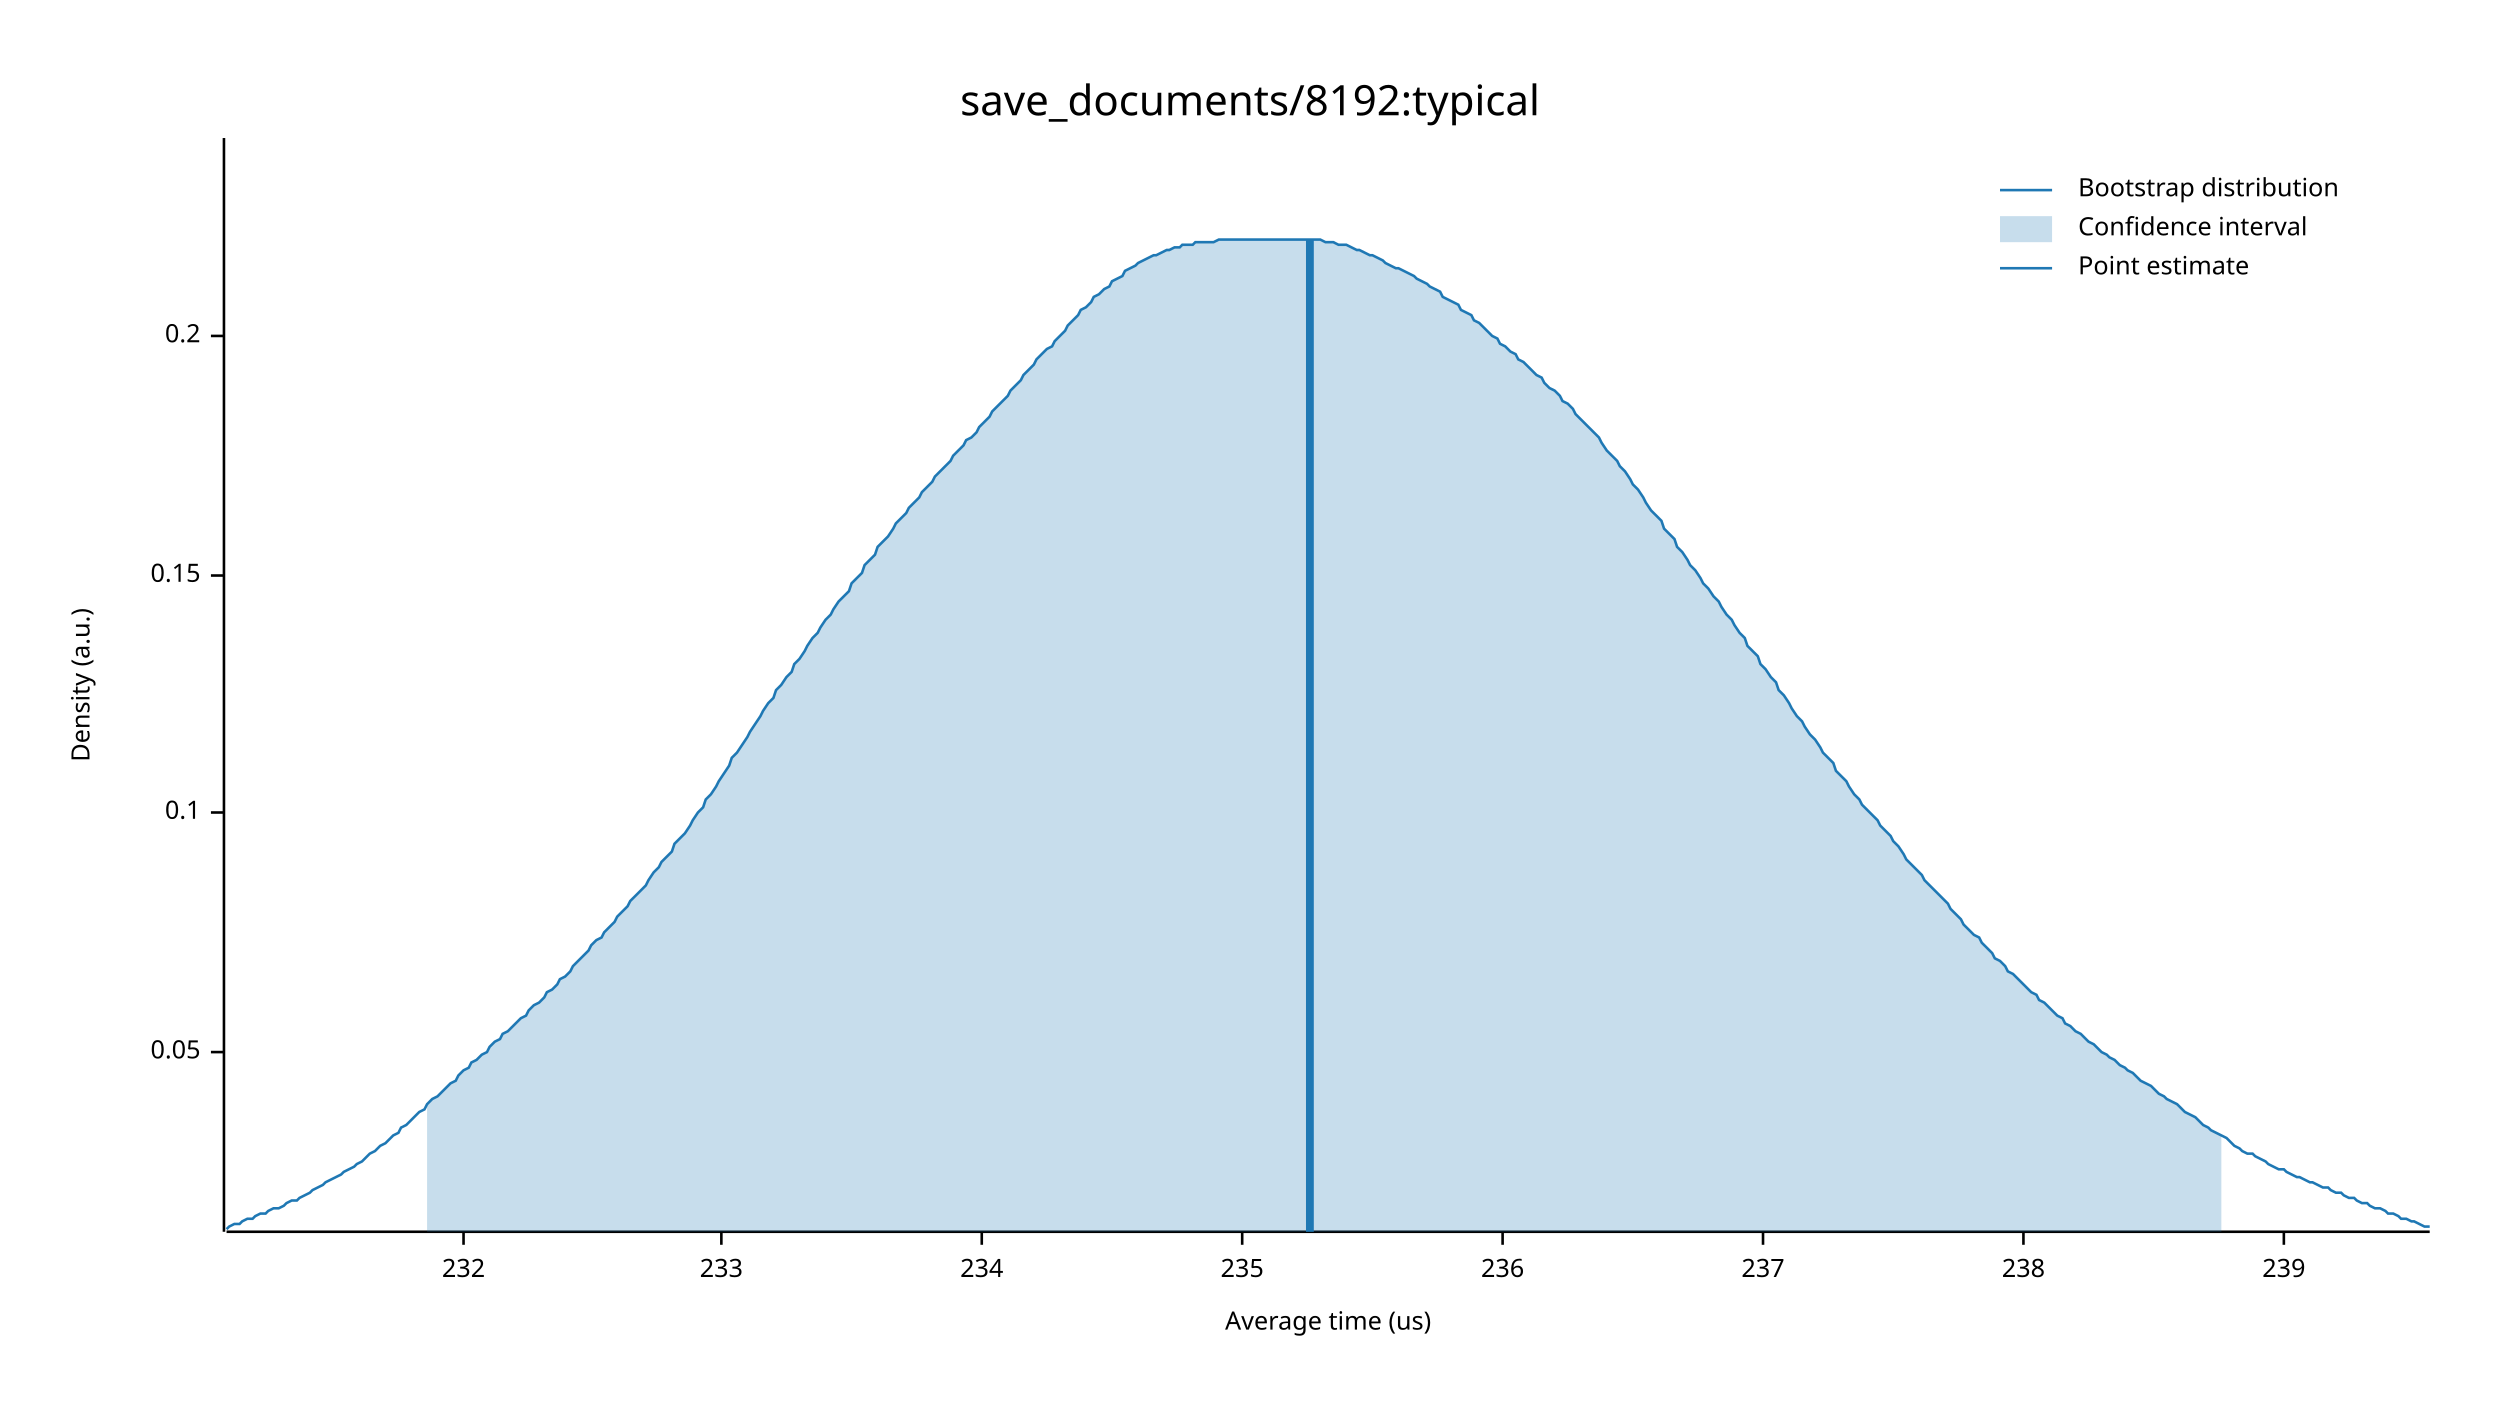
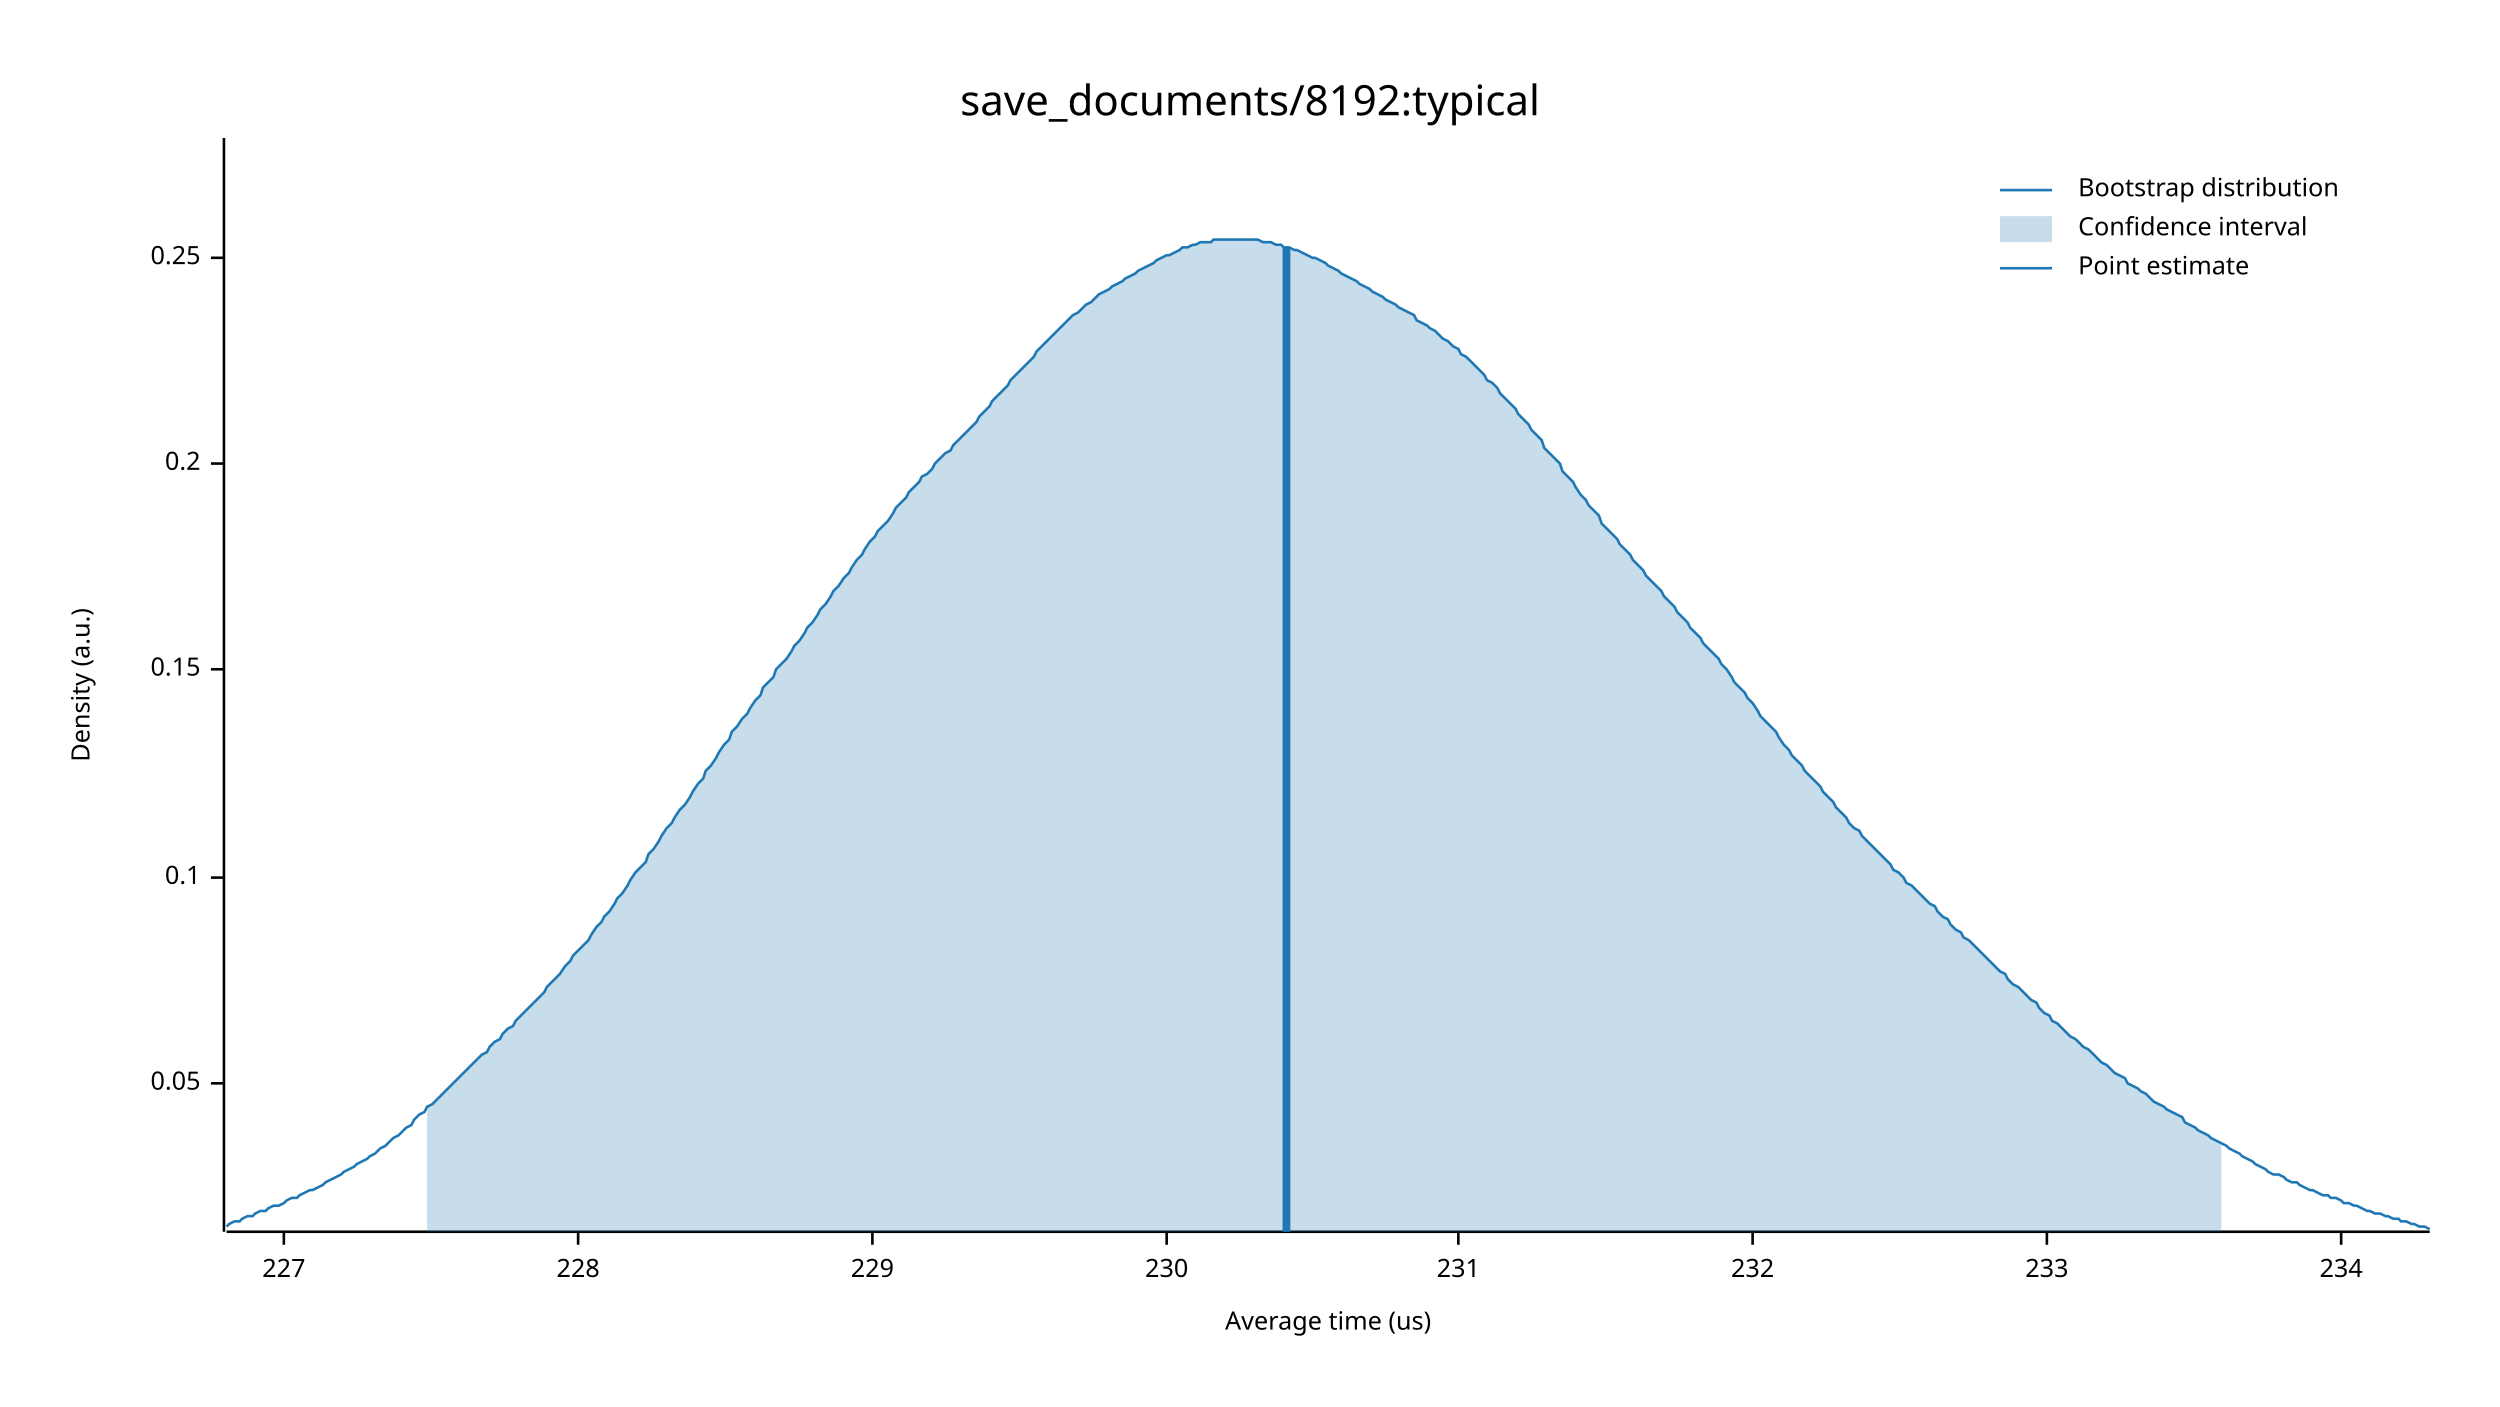
<svg xmlns="http://www.w3.org/2000/svg" width="960" height="540" viewBox="0 0 960 540">
  <text x="480" y="32" dy="0.76em" text-anchor="middle" font-family="sans-serif" font-size="16.129" opacity="1" fill="#000000">
save_documents/8192:typical
</text>
  <text x="27" y="263" dy="0.76em" text-anchor="middle" font-family="sans-serif" font-size="9.677" opacity="1" fill="#000000" transform="rotate(270, 27, 263)">
Density (a.u.)
</text>
  <text x="510" y="513" dy="-0.5ex" text-anchor="middle" font-family="sans-serif" font-size="9.677" opacity="1" fill="#000000">
Average time (us)
</text>
  <polyline fill="none" opacity="1" stroke="#000000" stroke-width="1" points="86,53 86,473 " />
-   <text x="77" y="404" dy="0.5ex" text-anchor="end" font-family="sans-serif" font-size="9.677" opacity="1" fill="#000000">
+   <text x="77" y="416" dy="0.5ex" text-anchor="end" font-family="sans-serif" font-size="9.677" opacity="1" fill="#000000">
0.05
</text>
-   <polyline fill="none" opacity="1" stroke="#000000" stroke-width="1" points="81,404 86,404 " />
-   <text x="77" y="312" dy="0.5ex" text-anchor="end" font-family="sans-serif" font-size="9.677" opacity="1" fill="#000000">
+   <polyline fill="none" opacity="1" stroke="#000000" stroke-width="1" points="81,416 86,416 " />
+   <text x="77" y="337" dy="0.5ex" text-anchor="end" font-family="sans-serif" font-size="9.677" opacity="1" fill="#000000">
0.1
</text>
-   <polyline fill="none" opacity="1" stroke="#000000" stroke-width="1" points="81,312 86,312 " />
-   <text x="77" y="221" dy="0.5ex" text-anchor="end" font-family="sans-serif" font-size="9.677" opacity="1" fill="#000000">
+   <polyline fill="none" opacity="1" stroke="#000000" stroke-width="1" points="81,337 86,337 " />
+   <text x="77" y="257" dy="0.5ex" text-anchor="end" font-family="sans-serif" font-size="9.677" opacity="1" fill="#000000">
0.15
</text>
-   <polyline fill="none" opacity="1" stroke="#000000" stroke-width="1" points="81,221 86,221 " />
-   <text x="77" y="129" dy="0.5ex" text-anchor="end" font-family="sans-serif" font-size="9.677" opacity="1" fill="#000000">
+   <polyline fill="none" opacity="1" stroke="#000000" stroke-width="1" points="81,257 86,257 " />
+   <text x="77" y="178" dy="0.5ex" text-anchor="end" font-family="sans-serif" font-size="9.677" opacity="1" fill="#000000">
0.2
</text>
-   <polyline fill="none" opacity="1" stroke="#000000" stroke-width="1" points="81,129 86,129 " />
+   <polyline fill="none" opacity="1" stroke="#000000" stroke-width="1" points="81,178 86,178 " />
+   <text x="77" y="99" dy="0.5ex" text-anchor="end" font-family="sans-serif" font-size="9.677" opacity="1" fill="#000000">
+ 0.25
+ </text>
+   <polyline fill="none" opacity="1" stroke="#000000" stroke-width="1" points="81,99 86,99 " />
  <polyline fill="none" opacity="1" stroke="#000000" stroke-width="1" points="87,473 933,473 " />
-   <text x="178" y="483" dy="0.76em" text-anchor="middle" font-family="sans-serif" font-size="9.677" opacity="1" fill="#000000">
+   <text x="109" y="483" dy="0.76em" text-anchor="middle" font-family="sans-serif" font-size="9.677" opacity="1" fill="#000000">
+ 227
+ </text>
+   <polyline fill="none" opacity="1" stroke="#000000" stroke-width="1" points="109,473 109,478 " />
+   <text x="222" y="483" dy="0.76em" text-anchor="middle" font-family="sans-serif" font-size="9.677" opacity="1" fill="#000000">
+ 228
+ </text>
+   <polyline fill="none" opacity="1" stroke="#000000" stroke-width="1" points="222,473 222,478 " />
+   <text x="335" y="483" dy="0.76em" text-anchor="middle" font-family="sans-serif" font-size="9.677" opacity="1" fill="#000000">
+ 229
+ </text>
+   <polyline fill="none" opacity="1" stroke="#000000" stroke-width="1" points="335,473 335,478 " />
+   <text x="448" y="483" dy="0.76em" text-anchor="middle" font-family="sans-serif" font-size="9.677" opacity="1" fill="#000000">
+ 230
+ </text>
+   <polyline fill="none" opacity="1" stroke="#000000" stroke-width="1" points="448,473 448,478 " />
+   <text x="560" y="483" dy="0.76em" text-anchor="middle" font-family="sans-serif" font-size="9.677" opacity="1" fill="#000000">
+ 231
+ </text>
+   <polyline fill="none" opacity="1" stroke="#000000" stroke-width="1" points="560,473 560,478 " />
+   <text x="673" y="483" dy="0.76em" text-anchor="middle" font-family="sans-serif" font-size="9.677" opacity="1" fill="#000000">
232
</text>
-   <polyline fill="none" opacity="1" stroke="#000000" stroke-width="1" points="178,473 178,478 " />
-   <text x="277" y="483" dy="0.76em" text-anchor="middle" font-family="sans-serif" font-size="9.677" opacity="1" fill="#000000">
+   <polyline fill="none" opacity="1" stroke="#000000" stroke-width="1" points="673,473 673,478 " />
+   <text x="786" y="483" dy="0.76em" text-anchor="middle" font-family="sans-serif" font-size="9.677" opacity="1" fill="#000000">
233
</text>
-   <polyline fill="none" opacity="1" stroke="#000000" stroke-width="1" points="277,473 277,478 " />
-   <text x="377" y="483" dy="0.76em" text-anchor="middle" font-family="sans-serif" font-size="9.677" opacity="1" fill="#000000">
+   <polyline fill="none" opacity="1" stroke="#000000" stroke-width="1" points="786,473 786,478 " />
+   <text x="899" y="483" dy="0.76em" text-anchor="middle" font-family="sans-serif" font-size="9.677" opacity="1" fill="#000000">
234
</text>
-   <polyline fill="none" opacity="1" stroke="#000000" stroke-width="1" points="377,473 377,478 " />
-   <text x="477" y="483" dy="0.76em" text-anchor="middle" font-family="sans-serif" font-size="9.677" opacity="1" fill="#000000">
- 235
- </text>
-   <polyline fill="none" opacity="1" stroke="#000000" stroke-width="1" points="477,473 477,478 " />
-   <text x="577" y="483" dy="0.76em" text-anchor="middle" font-family="sans-serif" font-size="9.677" opacity="1" fill="#000000">
- 236
- </text>
-   <polyline fill="none" opacity="1" stroke="#000000" stroke-width="1" points="577,473 577,478 " />
-   <text x="677" y="483" dy="0.76em" text-anchor="middle" font-family="sans-serif" font-size="9.677" opacity="1" fill="#000000">
- 237
- </text>
-   <polyline fill="none" opacity="1" stroke="#000000" stroke-width="1" points="677,473 677,478 " />
-   <text x="777" y="483" dy="0.76em" text-anchor="middle" font-family="sans-serif" font-size="9.677" opacity="1" fill="#000000">
- 238
- </text>
-   <polyline fill="none" opacity="1" stroke="#000000" stroke-width="1" points="777,473 777,478 " />
-   <text x="877" y="483" dy="0.76em" text-anchor="middle" font-family="sans-serif" font-size="9.677" opacity="1" fill="#000000">
- 239
- </text>
-   <polyline fill="none" opacity="1" stroke="#000000" stroke-width="1" points="877,473 877,478 " />
-   <polyline fill="none" opacity="1" stroke="#1F78B4" stroke-width="1" points="87,472 88,471 90,470 92,470 93,469 95,468 97,468 98,467 100,466 102,466 103,465 105,464 107,464 109,463 110,462 112,461 114,461 115,460 117,459 119,458 120,457 122,456 124,455 125,454 127,453 129,452 131,451 132,450 134,449 136,448 137,447 139,446 141,444 142,443 144,442 146,440 148,439 149,438 151,436 153,435 154,433 156,432 158,430 159,429 161,427 163,426 164,424 166,422 168,421 170,419 171,418 173,416 175,415 176,413 178,411 180,410 181,408 183,407 185,405 187,404 188,402 190,400 192,399 193,397 195,396 197,394 198,393 200,391 202,390 203,388 205,386 207,385 209,383 210,381 212,380 214,378 215,376 217,375 219,373 220,371 222,369 224,367 226,365 227,363 229,361 231,360 232,358 234,356 236,354 237,352 239,350 241,348 242,346 244,344 246,342 248,340 249,338 251,335 253,333 254,331 256,329 258,327 259,324 261,322 263,320 265,317 266,315 268,312 270,310 271,307 273,305 275,302 276,300 278,297 280,294 281,291 283,289 285,286 287,283 288,281 290,278 292,275 293,273 295,270 297,268 298,265 300,263 302,260 304,258 305,255 307,253 309,250 310,248 312,245 314,243 315,241 317,238 319,236 320,234 322,231 324,229 326,227 327,224 329,222 331,220 332,217 334,215 336,213 337,210 339,208 341,206 343,203 344,201 346,199 348,197 349,195 351,193 353,191 354,189 356,187 358,185 359,183 361,181 363,179 365,177 366,175 368,173 370,171 371,169 373,168 375,166 376,164 378,162 380,160 381,158 383,156 385,154 387,152 388,150 390,148 392,146 393,144 395,142 397,140 398,138 400,136 402,134 404,133 405,131 407,129 409,127 410,125 412,123 414,121 415,119 417,118 419,116 420,114 422,113 424,111 426,110 427,108 429,107 431,106 432,104 434,103 436,102 437,101 439,100 441,99 443,98 444,98 446,97 448,96 449,96 451,95 453,95 454,94 456,94 458,94 459,93 461,93 463,93 465,93 466,93 468,92 470,92 471,92 473,92 475,92 476,92 478,92 480,92 482,92 483,92 485,92 487,92 488,92 490,92 492,92 493,92 495,92 497,92 498,92 500,92 502,92 504,92 505,92 507,92 509,93 510,93 512,93 514,94 515,94 517,94 519,95 521,96 522,96 524,97 526,98 527,98 529,99 531,100 532,101 534,102 536,103 537,103 539,104 541,105 543,106 544,107 546,108 548,109 549,110 551,111 553,112 554,114 556,115 558,116 560,117 561,119 563,120 565,121 566,123 568,124 570,126 571,127 573,129 575,130 576,132 578,133 580,135 582,136 583,138 585,139 587,141 588,142 590,144 592,145 593,147 595,149 597,150 599,152 600,154 602,155 604,157 605,159 607,161 609,163 610,164 612,166 614,168 615,170 617,173 619,175 621,177 622,179 624,181 626,184 627,186 629,188 631,191 632,193 634,196 636,198 638,200 639,203 641,205 643,207 644,210 646,212 648,215 649,217 651,219 653,222 654,224 656,226 658,229 660,231 661,233 663,236 665,238 666,240 668,243 670,245 671,248 673,250 675,252 676,255 678,257 680,260 682,262 683,265 685,267 687,270 688,272 690,275 692,277 693,279 695,282 697,284 699,287 700,289 702,291 704,293 705,296 707,298 709,300 710,302 712,305 714,307 715,309 717,311 719,313 721,315 722,317 724,319 726,321 727,323 729,325 731,328 732,330 734,332 736,334 738,336 739,338 741,340 743,342 744,343 746,345 748,347 749,349 751,351 753,353 754,355 756,357 758,359 760,360 761,362 763,364 765,366 766,368 768,369 770,371 771,373 773,374 775,376 777,378 778,379 780,381 782,382 783,384 785,385 787,387 788,388 790,390 792,391 793,393 795,394 797,396 799,397 800,398 802,400 804,401 805,402 807,404 809,405 810,406 812,407 814,409 816,410 817,411 819,412 821,414 822,415 824,416 826,417 827,418 829,420 831,421 832,422 834,423 836,424 838,426 839,427 841,428 843,429 844,430 846,432 848,433 849,434 851,435 853,436 855,437 856,438 858,440 860,441 861,442 863,443 865,443 866,444 868,445 870,446 871,447 873,448 875,449 877,449 878,450 880,451 882,452 883,452 885,453 887,454 888,454 890,455 892,456 894,456 895,457 897,458 899,458 900,459 902,460 904,460 905,461 907,462 909,462 910,463 912,464 914,464 916,465 917,466 919,466 921,467 922,468 924,468 926,469 927,469 929,470 931,471 933,471 " />
-   <polygon opacity="0.25" fill="#1F78B4" points="164,424 166,422 168,421 170,419 171,418 173,416 175,415 176,413 178,411 180,410 181,408 183,407 185,405 187,404 188,402 190,400 192,399 193,397 195,396 197,394 198,393 200,391 202,390 203,388 205,386 207,385 209,383 210,381 212,380 214,378 215,376 217,375 219,373 220,371 222,369 224,367 226,365 227,363 229,361 231,360 232,358 234,356 236,354 237,352 239,350 241,348 242,346 244,344 246,342 248,340 249,338 251,335 253,333 254,331 256,329 258,327 259,324 261,322 263,320 265,317 266,315 268,312 270,310 271,307 273,305 275,302 276,300 278,297 280,294 281,291 283,289 285,286 287,283 288,281 290,278 292,275 293,273 295,270 297,268 298,265 300,263 302,260 304,258 305,255 307,253 309,250 310,248 312,245 314,243 315,241 317,238 319,236 320,234 322,231 324,229 326,227 327,224 329,222 331,220 332,217 334,215 336,213 337,210 339,208 341,206 343,203 344,201 346,199 348,197 349,195 351,193 353,191 354,189 356,187 358,185 359,183 361,181 363,179 365,177 366,175 368,173 370,171 371,169 373,168 375,166 376,164 378,162 380,160 381,158 383,156 385,154 387,152 388,150 390,148 392,146 393,144 395,142 397,140 398,138 400,136 402,134 404,133 405,131 407,129 409,127 410,125 412,123 414,121 415,119 417,118 419,116 420,114 422,113 424,111 426,110 427,108 429,107 431,106 432,104 434,103 436,102 437,101 439,100 441,99 443,98 444,98 446,97 448,96 449,96 451,95 453,95 454,94 456,94 458,94 459,93 461,93 463,93 465,93 466,93 468,92 470,92 471,92 473,92 475,92 476,92 478,92 480,92 482,92 483,92 485,92 487,92 488,92 490,92 492,92 493,92 495,92 497,92 498,92 500,92 502,92 504,92 505,92 507,92 509,93 510,93 512,93 514,94 515,94 517,94 519,95 521,96 522,96 524,97 526,98 527,98 529,99 531,100 532,101 534,102 536,103 537,103 539,104 541,105 543,106 544,107 546,108 548,109 549,110 551,111 553,112 554,114 556,115 558,116 560,117 561,119 563,120 565,121 566,123 568,124 570,126 571,127 573,129 575,130 576,132 578,133 580,135 582,136 583,138 585,139 587,141 588,142 590,144 592,145 593,147 595,149 597,150 599,152 600,154 602,155 604,157 605,159 607,161 609,163 610,164 612,166 614,168 615,170 617,173 619,175 621,177 622,179 624,181 626,184 627,186 629,188 631,191 632,193 634,196 636,198 638,200 639,203 641,205 643,207 644,210 646,212 648,215 649,217 651,219 653,222 654,224 656,226 658,229 660,231 661,233 663,236 665,238 666,240 668,243 670,245 671,248 673,250 675,252 676,255 678,257 680,260 682,262 683,265 685,267 687,270 688,272 690,275 692,277 693,279 695,282 697,284 699,287 700,289 702,291 704,293 705,296 707,298 709,300 710,302 712,305 714,307 715,309 717,311 719,313 721,315 722,317 724,319 726,321 727,323 729,325 731,328 732,330 734,332 736,334 738,336 739,338 741,340 743,342 744,343 746,345 748,347 749,349 751,351 753,353 754,355 756,357 758,359 760,360 761,362 763,364 765,366 766,368 768,369 770,371 771,373 773,374 775,376 777,378 778,379 780,381 782,382 783,384 785,385 787,387 788,388 790,390 792,391 793,393 795,394 797,396 799,397 800,398 802,400 804,401 805,402 807,404 809,405 810,406 812,407 814,409 816,410 817,411 819,412 821,414 822,415 824,416 826,417 827,418 829,420 831,421 832,422 834,423 836,424 838,426 839,427 841,428 843,429 844,430 846,432 848,433 849,434 851,435 853,436 853,473 164,473 " />
-   <polyline fill="none" opacity="1" stroke="#1F78B4" stroke-width="3" points="503,473 503,92 " />
+   <polyline fill="none" opacity="1" stroke="#000000" stroke-width="1" points="899,473 899,478 " />
+   <polyline fill="none" opacity="1" stroke="#1F78B4" stroke-width="1" points="87,471 88,470 90,469 92,469 93,468 95,467 97,467 98,466 100,465 102,465 103,464 105,463 107,463 109,462 110,461 112,460 114,460 115,459 117,458 119,457 120,457 122,456 124,455 125,454 127,453 129,452 131,451 132,450 134,449 136,448 137,447 139,446 141,445 142,444 144,443 146,441 148,440 149,439 151,437 153,436 154,435 156,433 158,432 159,430 161,428 163,427 164,425 166,424 168,422 170,420 171,419 173,417 175,415 176,414 178,412 180,410 181,409 183,407 185,405 187,404 188,402 190,400 192,399 193,397 195,395 197,394 198,392 200,390 202,388 203,387 205,385 207,383 209,381 210,379 212,377 214,375 215,374 217,371 219,369 220,367 222,365 224,363 226,361 227,359 229,356 231,354 232,352 234,350 236,347 237,345 239,343 241,340 242,338 244,335 246,333 248,331 249,328 251,326 253,323 254,321 256,318 258,316 259,314 261,311 263,309 265,306 266,304 268,301 270,299 271,296 273,294 275,291 276,289 278,286 280,284 281,281 283,279 285,276 287,274 288,272 290,269 292,267 293,264 295,262 297,260 298,257 300,255 302,253 304,250 305,248 307,246 309,243 310,241 312,239 314,236 315,234 317,232 319,229 320,227 322,225 324,222 326,220 327,218 329,215 331,213 332,211 334,208 336,206 337,204 339,202 341,200 343,197 344,195 346,193 348,191 349,189 351,187 353,185 354,183 356,182 358,180 359,178 361,176 363,174 365,173 366,171 368,169 370,167 371,166 373,164 375,162 376,160 378,158 380,156 381,154 383,152 385,150 387,148 388,146 390,144 392,142 393,141 395,139 397,137 398,135 400,133 402,131 404,129 405,128 407,126 409,124 410,123 412,121 414,120 415,119 417,117 419,116 420,115 422,113 424,112 426,111 427,110 429,109 431,108 432,107 434,106 436,105 437,104 439,103 441,102 443,101 444,100 446,99 448,98 449,98 451,97 453,96 454,95 456,95 458,94 459,94 461,93 463,93 465,93 466,92 468,92 470,92 471,92 473,92 475,92 476,92 478,92 480,92 482,92 483,92 485,93 487,93 488,93 490,94 492,94 493,95 495,95 497,96 498,96 500,97 502,98 504,99 505,99 507,100 509,101 510,102 512,103 514,104 515,105 517,106 519,107 521,108 522,109 524,110 526,111 527,112 529,113 531,114 532,115 534,116 536,117 537,118 539,119 541,120 543,121 544,123 546,124 548,125 549,126 551,127 553,129 554,130 556,131 558,133 560,134 561,136 563,137 565,139 566,140 568,142 570,144 571,146 573,147 575,149 576,151 578,153 580,155 582,157 583,159 585,161 587,163 588,165 590,167 592,169 593,172 595,174 597,176 599,178 600,181 602,183 604,185 605,187 607,190 609,192 610,194 612,196 614,198 615,201 617,203 619,205 621,207 622,209 624,211 626,213 627,215 629,217 631,219 632,221 634,223 636,225 638,227 639,229 641,231 643,233 644,235 646,237 648,239 649,241 651,243 653,245 654,247 656,249 658,251 660,253 661,255 663,257 665,260 666,262 668,264 670,266 671,268 673,270 675,273 676,275 678,277 680,279 682,281 683,283 685,286 687,288 688,290 690,292 692,294 693,296 695,298 697,300 699,302 700,304 702,306 704,308 705,310 707,312 709,314 710,316 712,318 714,319 715,321 717,323 719,325 721,327 722,328 724,330 726,332 727,334 729,335 731,337 732,339 734,340 736,342 738,344 739,345 741,347 743,348 744,350 746,352 748,353 749,355 751,357 753,358 754,360 756,361 758,363 760,365 761,366 763,368 765,370 766,371 768,373 770,374 771,376 773,378 775,379 777,381 778,382 780,384 782,385 783,387 785,389 787,390 788,392 790,393 792,395 793,396 795,398 797,399 799,401 800,402 802,403 804,405 805,406 807,408 809,409 810,410 812,412 814,413 816,414 817,416 819,417 821,418 822,419 824,420 826,422 827,423 829,424 831,425 832,426 834,427 836,428 838,429 839,431 841,432 843,433 844,434 846,435 848,436 849,437 851,438 853,439 855,440 856,441 858,442 860,443 861,444 863,445 865,446 866,447 868,448 870,449 871,450 873,451 875,451 877,452 878,453 880,454 882,454 883,455 885,456 887,457 888,457 890,458 892,459 894,459 895,460 897,460 899,461 900,462 902,462 904,463 905,463 907,464 909,465 910,465 912,466 914,466 916,467 917,467 919,468 921,468 922,469 924,469 926,470 927,470 929,471 931,471 933,472 " />
+   <polygon opacity="0.25" fill="#1F78B4" points="164,425 166,424 168,422 170,420 171,419 173,417 175,415 176,414 178,412 180,410 181,409 183,407 185,405 187,404 188,402 190,400 192,399 193,397 195,395 197,394 198,392 200,390 202,388 203,387 205,385 207,383 209,381 210,379 212,377 214,375 215,374 217,371 219,369 220,367 222,365 224,363 226,361 227,359 229,356 231,354 232,352 234,350 236,347 237,345 239,343 241,340 242,338 244,335 246,333 248,331 249,328 251,326 253,323 254,321 256,318 258,316 259,314 261,311 263,309 265,306 266,304 268,301 270,299 271,296 273,294 275,291 276,289 278,286 280,284 281,281 283,279 285,276 287,274 288,272 290,269 292,267 293,264 295,262 297,260 298,257 300,255 302,253 304,250 305,248 307,246 309,243 310,241 312,239 314,236 315,234 317,232 319,229 320,227 322,225 324,222 326,220 327,218 329,215 331,213 332,211 334,208 336,206 337,204 339,202 341,200 343,197 344,195 346,193 348,191 349,189 351,187 353,185 354,183 356,182 358,180 359,178 361,176 363,174 365,173 366,171 368,169 370,167 371,166 373,164 375,162 376,160 378,158 380,156 381,154 383,152 385,150 387,148 388,146 390,144 392,142 393,141 395,139 397,137 398,135 400,133 402,131 404,129 405,128 407,126 409,124 410,123 412,121 414,120 415,119 417,117 419,116 420,115 422,113 424,112 426,111 427,110 429,109 431,108 432,107 434,106 436,105 437,104 439,103 441,102 443,101 444,100 446,99 448,98 449,98 451,97 453,96 454,95 456,95 458,94 459,94 461,93 463,93 465,93 466,92 468,92 470,92 471,92 473,92 475,92 476,92 478,92 480,92 482,92 483,92 485,93 487,93 488,93 490,94 492,94 493,95 495,95 497,96 498,96 500,97 502,98 504,99 505,99 507,100 509,101 510,102 512,103 514,104 515,105 517,106 519,107 521,108 522,109 524,110 526,111 527,112 529,113 531,114 532,115 534,116 536,117 537,118 539,119 541,120 543,121 544,123 546,124 548,125 549,126 551,127 553,129 554,130 556,131 558,133 560,134 561,136 563,137 565,139 566,140 568,142 570,144 571,146 573,147 575,149 576,151 578,153 580,155 582,157 583,159 585,161 587,163 588,165 590,167 592,169 593,172 595,174 597,176 599,178 600,181 602,183 604,185 605,187 607,190 609,192 610,194 612,196 614,198 615,201 617,203 619,205 621,207 622,209 624,211 626,213 627,215 629,217 631,219 632,221 634,223 636,225 638,227 639,229 641,231 643,233 644,235 646,237 648,239 649,241 651,243 653,245 654,247 656,249 658,251 660,253 661,255 663,257 665,260 666,262 668,264 670,266 671,268 673,270 675,273 676,275 678,277 680,279 682,281 683,283 685,286 687,288 688,290 690,292 692,294 693,296 695,298 697,300 699,302 700,304 702,306 704,308 705,310 707,312 709,314 710,316 712,318 714,319 715,321 717,323 719,325 721,327 722,328 724,330 726,332 727,334 729,335 731,337 732,339 734,340 736,342 738,344 739,345 741,347 743,348 744,350 746,352 748,353 749,355 751,357 753,358 754,360 756,361 758,363 760,365 761,366 763,368 765,370 766,371 768,373 770,374 771,376 773,378 775,379 777,381 778,382 780,384 782,385 783,387 785,389 787,390 788,392 790,393 792,395 793,396 795,398 797,399 799,401 800,402 802,403 804,405 805,406 807,408 809,409 810,410 812,412 814,413 816,414 817,416 819,417 821,418 822,419 824,420 826,422 827,423 829,424 831,425 832,426 834,427 836,428 838,429 839,431 841,432 843,433 844,434 846,435 848,436 849,437 851,438 853,439 853,473 164,473 " />
+   <polyline fill="none" opacity="1" stroke="#1F78B4" stroke-width="3" points="494,473 494,95 " />
  <text x="798" y="68" dy="0.76em" text-anchor="start" font-family="sans-serif" font-size="9.677" opacity="1" fill="#000000">
Bootstrap distribution
</text>
  <text x="798" y="83" dy="0.76em" text-anchor="start" font-family="sans-serif" font-size="9.677" opacity="1" fill="#000000">
Confidence interval
</text>
  <text x="798" y="98" dy="0.76em" text-anchor="start" font-family="sans-serif" font-size="9.677" opacity="1" fill="#000000">
Point estimate
</text>
  <polyline fill="none" opacity="1" stroke="#1F78B4" stroke-width="1" points="768,73 788,73 " />
  <rect x="768" y="83" width="20" height="10" opacity="0.25" fill="#1F78B4" stroke="none" />
  <polyline fill="none" opacity="1" stroke="#1F78B4" stroke-width="1" points="768,103 788,103 " />
</svg>
